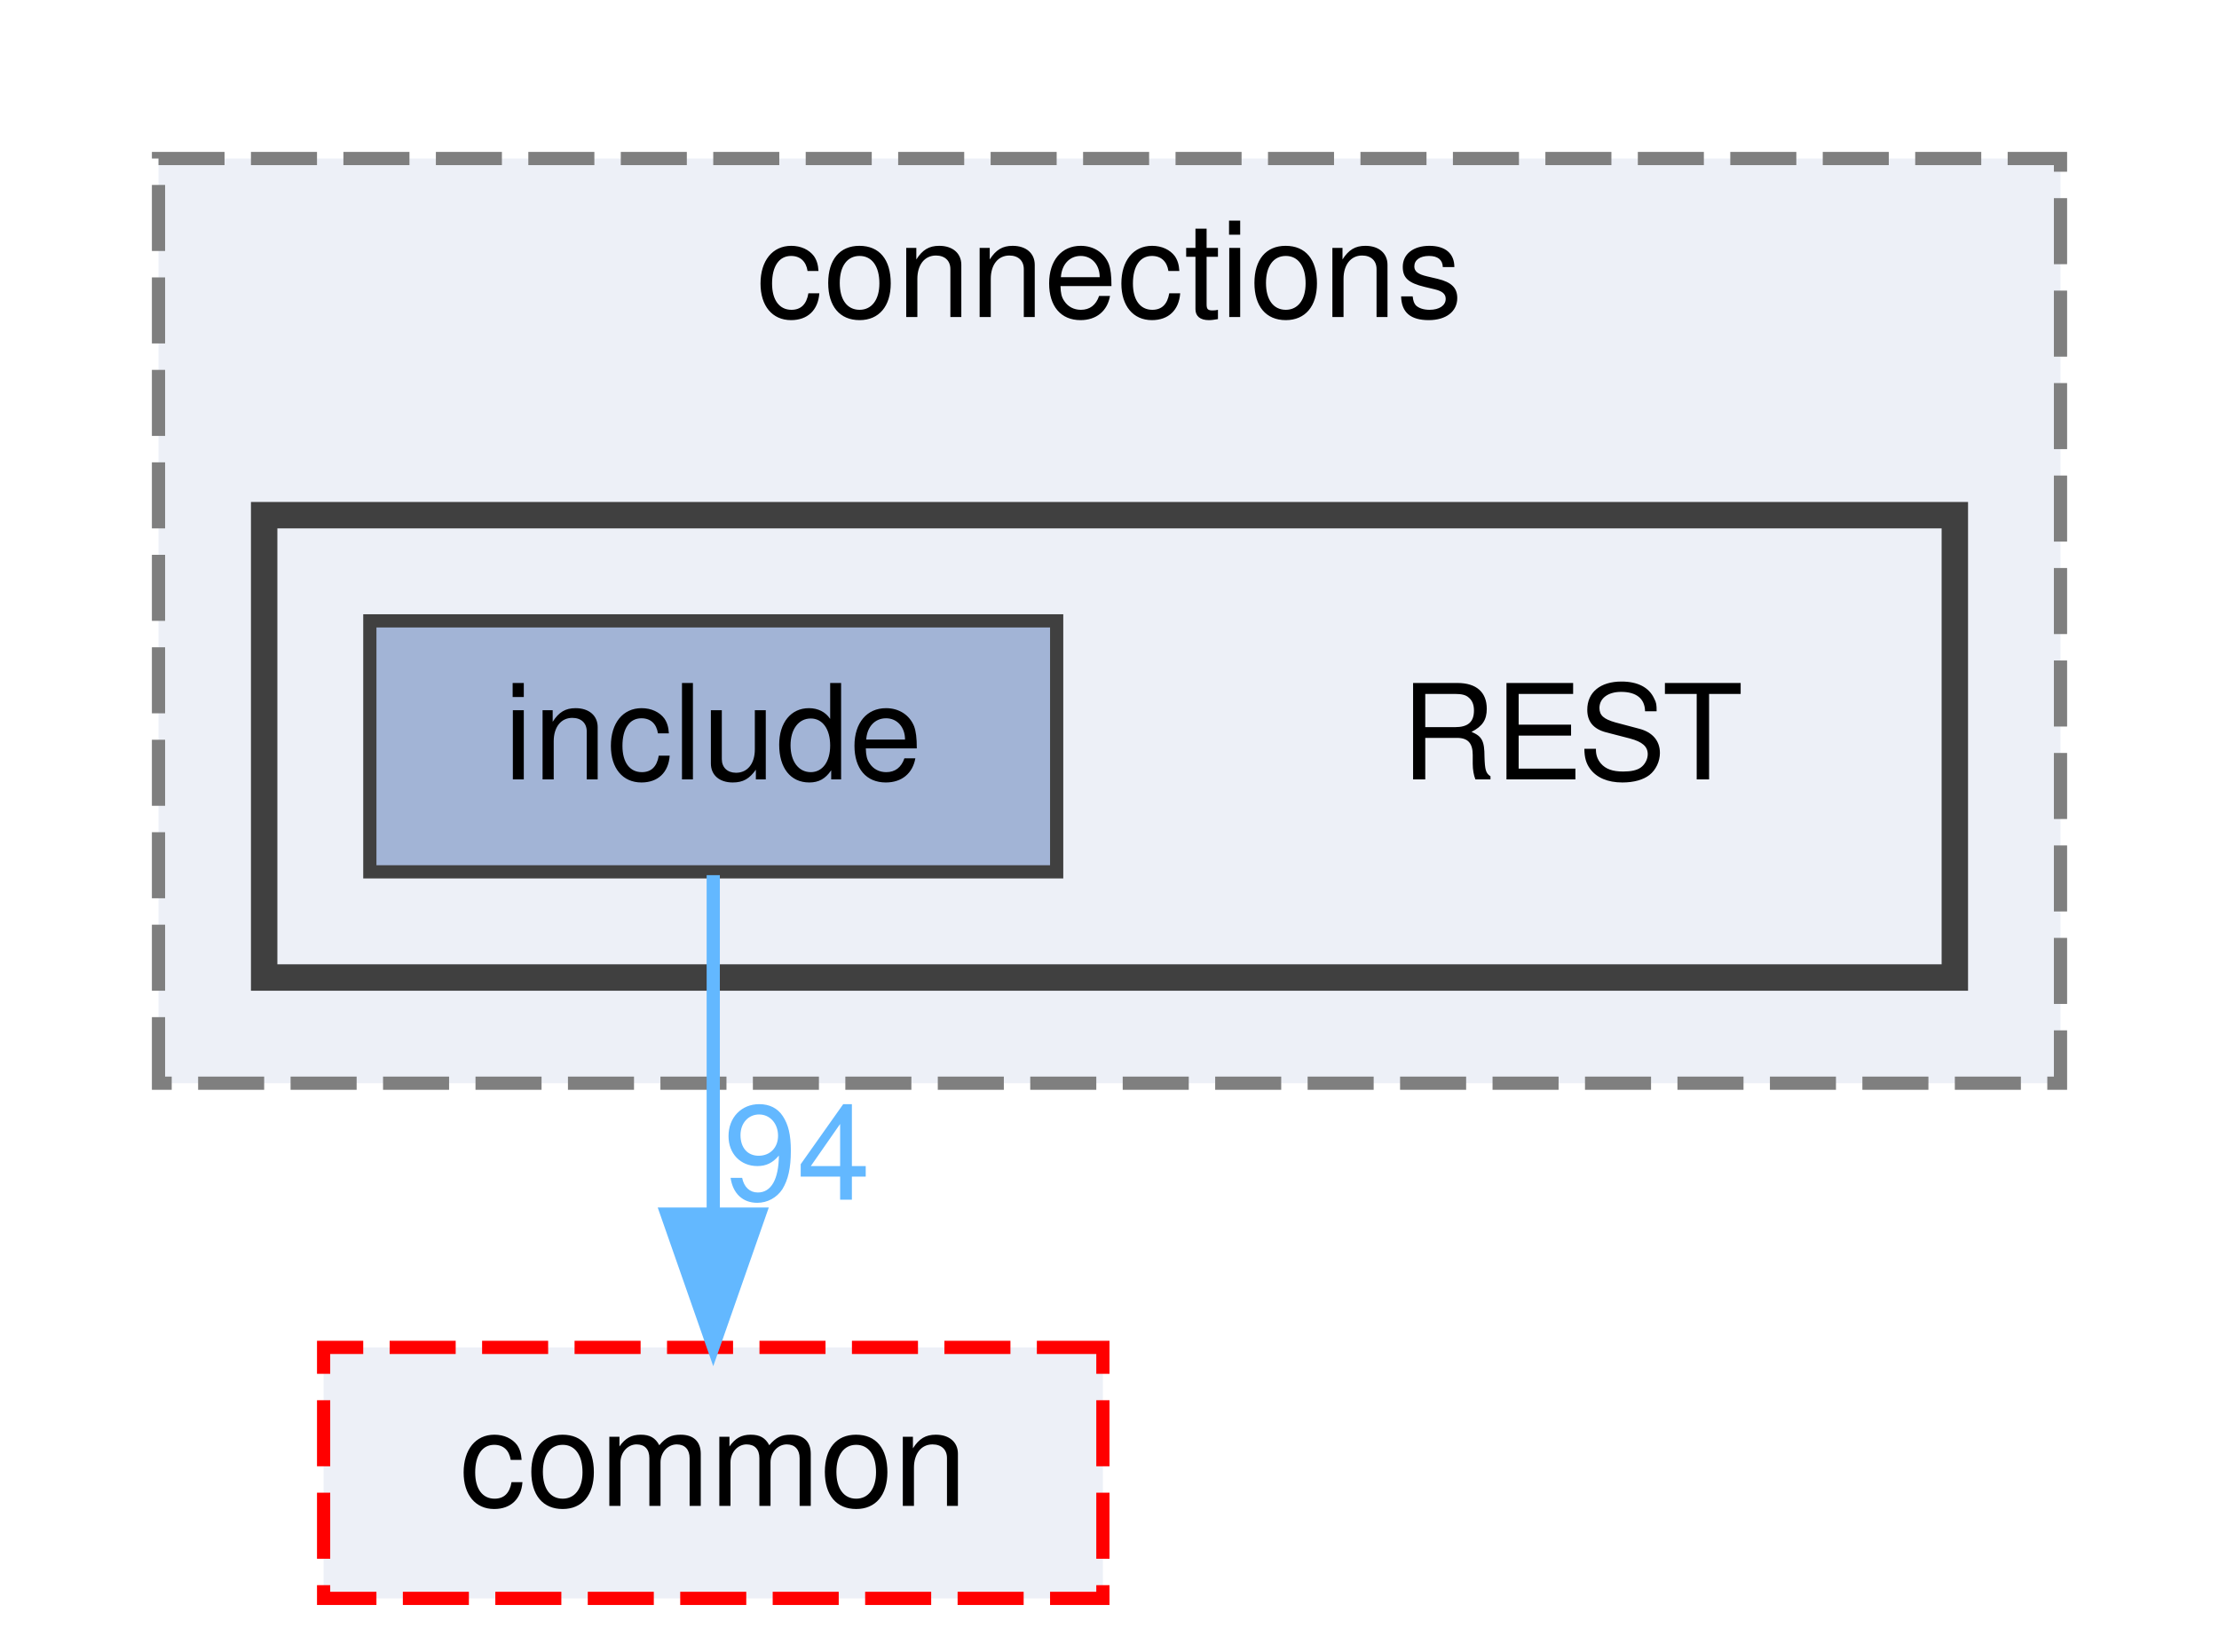
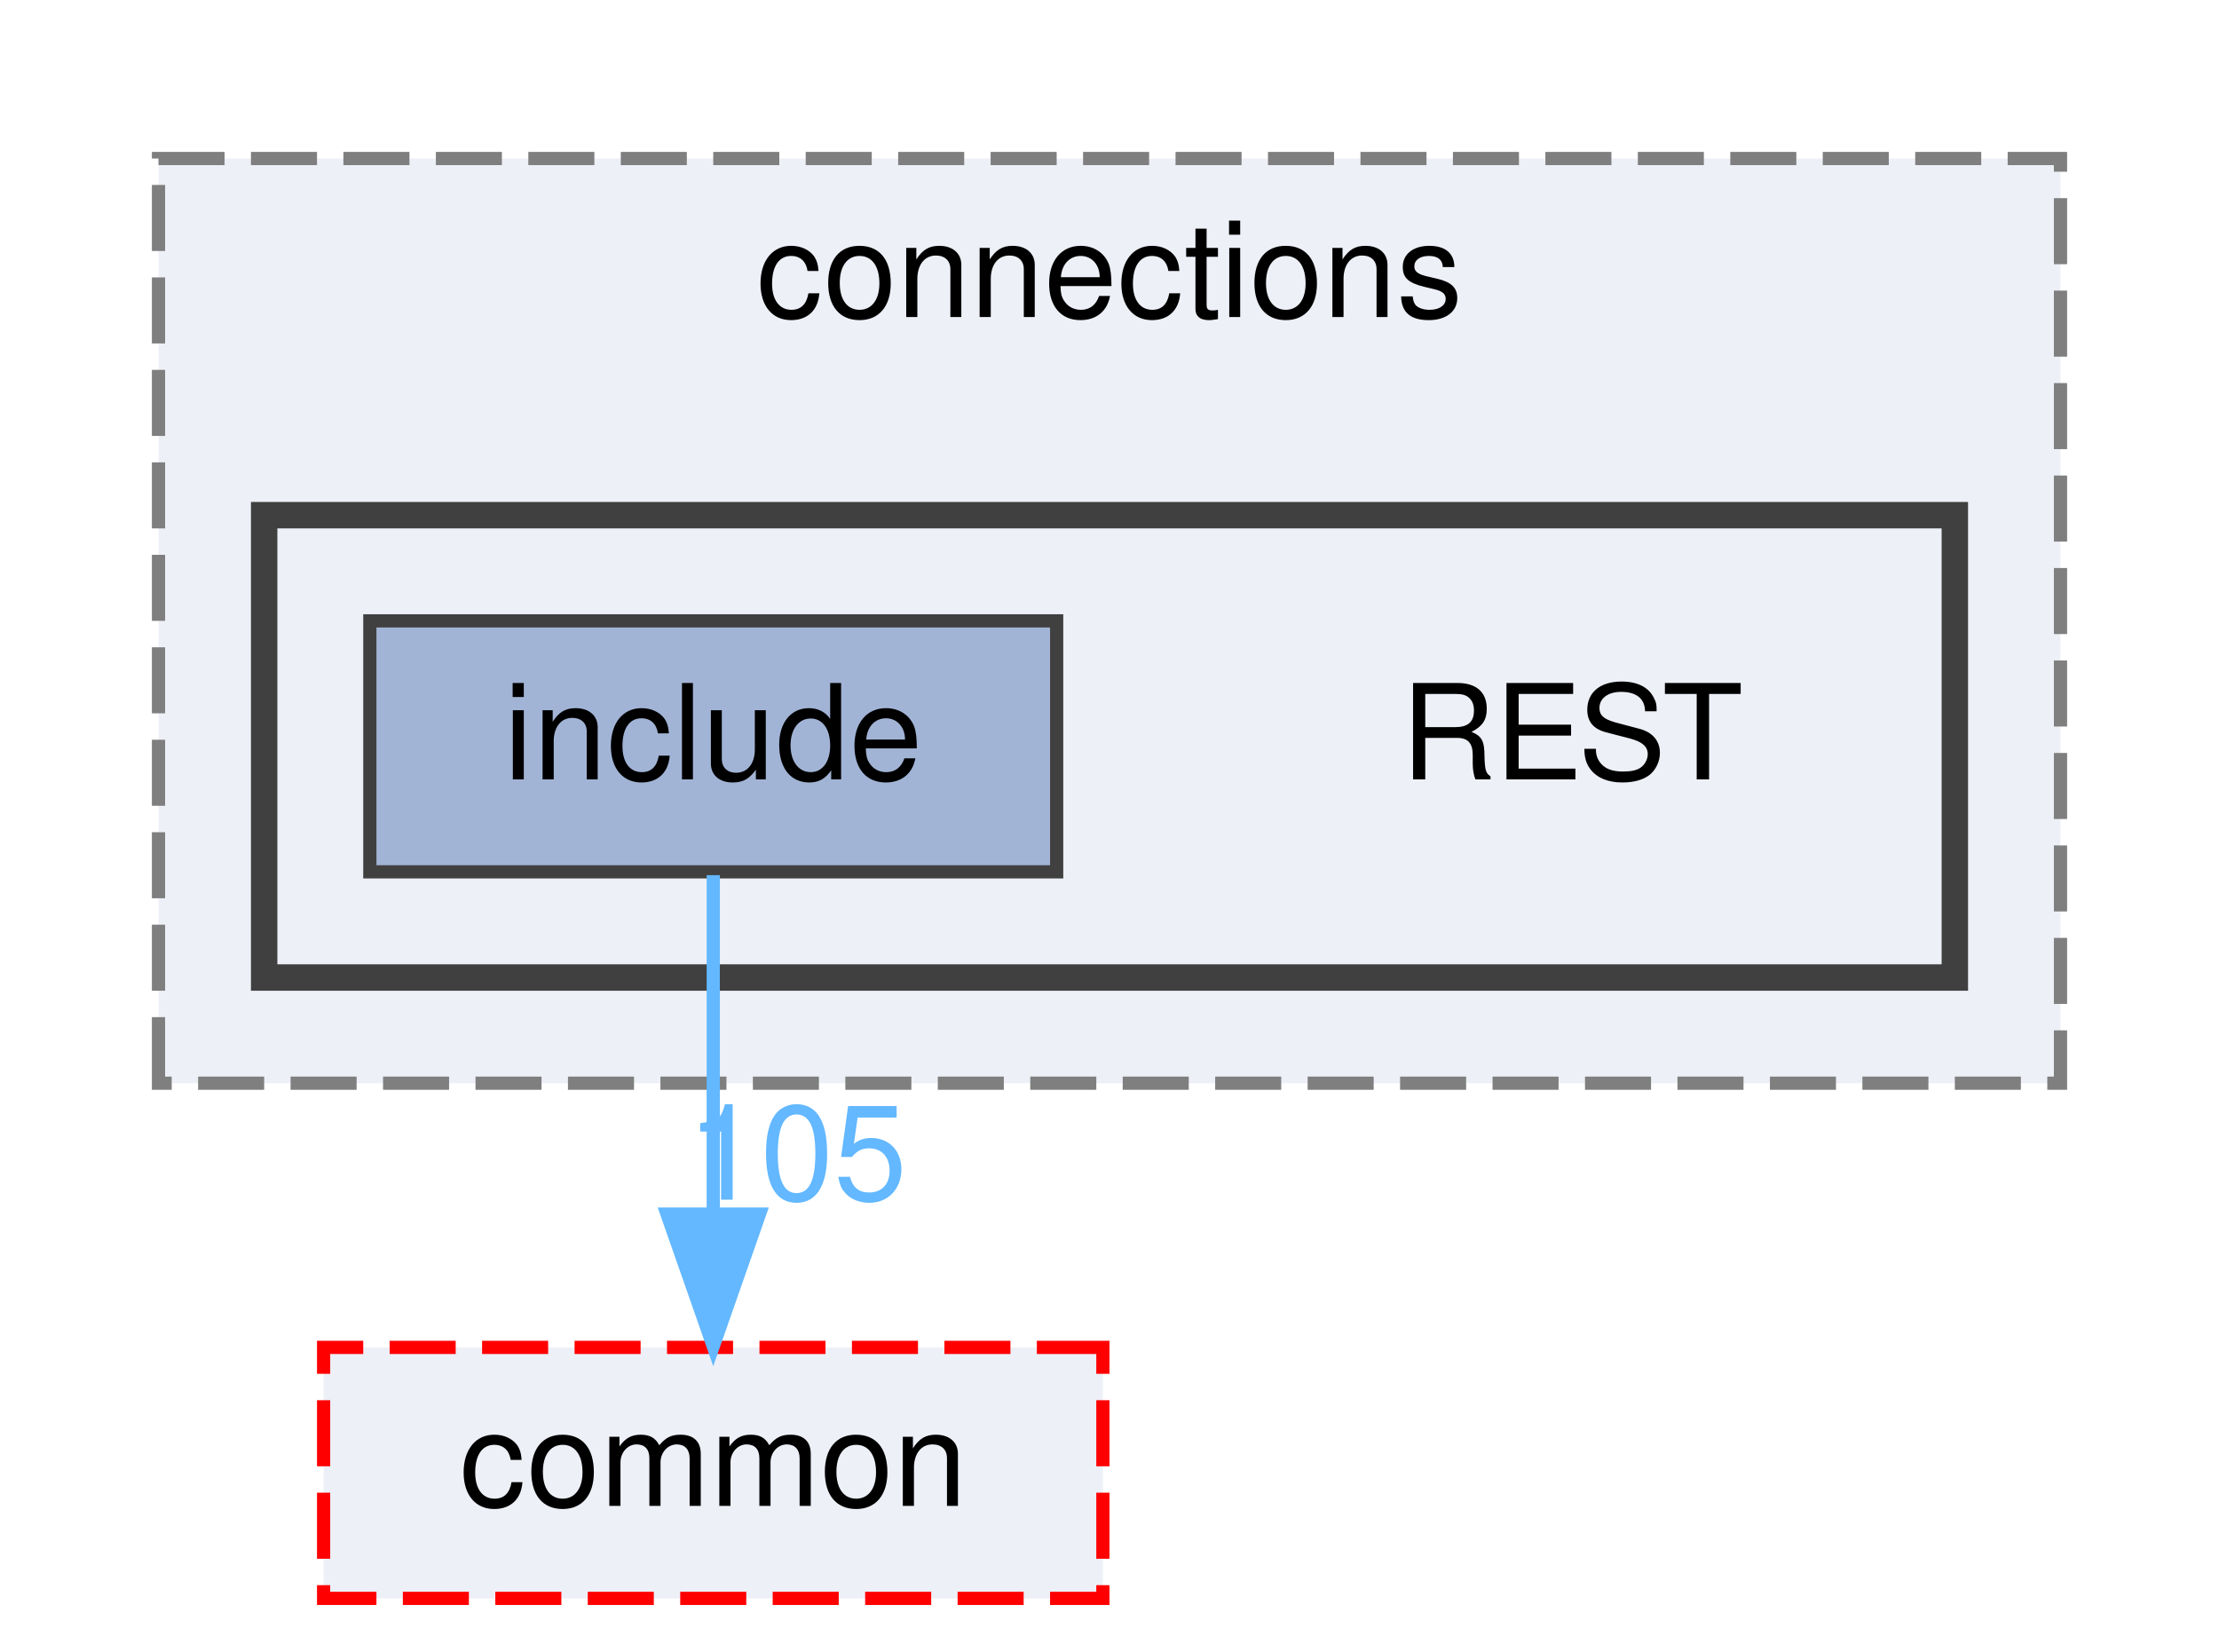
<svg xmlns="http://www.w3.org/2000/svg" xmlns:xlink="http://www.w3.org/1999/xlink" width="168pt" height="125pt" viewBox="0.00 0.00 168.00 125.00">
  <g id="graph0" class="graph" transform="scale(1 1) rotate(0) translate(4 121)">
    <g id="clust1" class="cluster">
      <g id="a_clust1">
        <a xlink:href="dir_01181b2e4bcbd5d200324c852c35719a.html" target="_top" xlink:title="connections">
          <polygon fill="#edf0f7" stroke="#7f7f7f" stroke-dasharray="5,2" points="8,-39 8,-109 152,-109 152,-39 8,-39" />
          <text text-anchor="middle" x="80" y="-97" font-family="Helvetica,sans-Serif" font-size="10.00">connections</text>
        </a>
      </g>
    </g>
    <g id="clust2" class="cluster">
      <g id="a_clust2">
        <a xlink:href="dir_499586737141bee5d3e434e54e79097b.html" target="_top">
          <polygon fill="#edf0f7" stroke="#404040" stroke-width="2" points="16,-47 16,-82 144,-82 144,-47 16,-47" />
        </a>
      </g>
    </g>
    <g id="node1" class="node">
      <text text-anchor="middle" x="115" y="-62" font-family="Helvetica,sans-Serif" font-size="10.00">REST</text>
    </g>
    <g id="node2" class="node">
      <g id="a_node2">
        <a xlink:href="dir_289adc1deaefeb3f2303b552e7e77922.html" target="_top" xlink:title="include">
          <polygon fill="#a2b4d6" stroke="#404040" points="76,-74 24,-74 24,-55 76,-55 76,-74" />
          <text text-anchor="middle" x="50" y="-62" font-family="Helvetica,sans-Serif" font-size="10.00">include</text>
        </a>
      </g>
    </g>
    <g id="node3" class="node">
      <g id="a_node3">
        <a xlink:href="dir_6b87f921a51f760acf501150831df4b5.html" target="_top" xlink:title="common">
          <polygon fill="#edf0f7" stroke="red" stroke-dasharray="5,2" points="79.5,-19 20.5,-19 20.5,0 79.5,0 79.5,-19" />
          <text text-anchor="middle" x="50" y="-7" font-family="Helvetica,sans-Serif" font-size="10.00">common</text>
        </a>
      </g>
    </g>
    <g id="edge1" class="edge">
      <g id="a_edge1">
        <a xlink:href="dir_000009_000000.html" target="_top">
          <path fill="none" stroke="#63b8ff" d="M50,-54.75C50,-47.8 50,-37.85 50,-29.13" />
          <polygon fill="#63b8ff" stroke="#63b8ff" points="53.5,-29.09 50,-19.09 46.5,-29.09 53.5,-29.09" />
        </a>
      </g>
      <g id="a_edge1-headlabel">
-         <a xlink:href="dir_000009_000000.html" target="_top" xlink:title="94">
-           <text text-anchor="middle" x="56.34" y="-30.18" font-family="Helvetica,sans-Serif" font-size="10.00" fill="#63b8ff">94</text>
+         <a xlink:href="dir_000009_000000.html" target="_top" xlink:title="105">
+           <text text-anchor="middle" x="56.34" y="-30.18" font-family="Helvetica,sans-Serif" font-size="10.00" fill="#63b8ff">105</text>
        </a>
      </g>
    </g>
  </g>
</svg>
